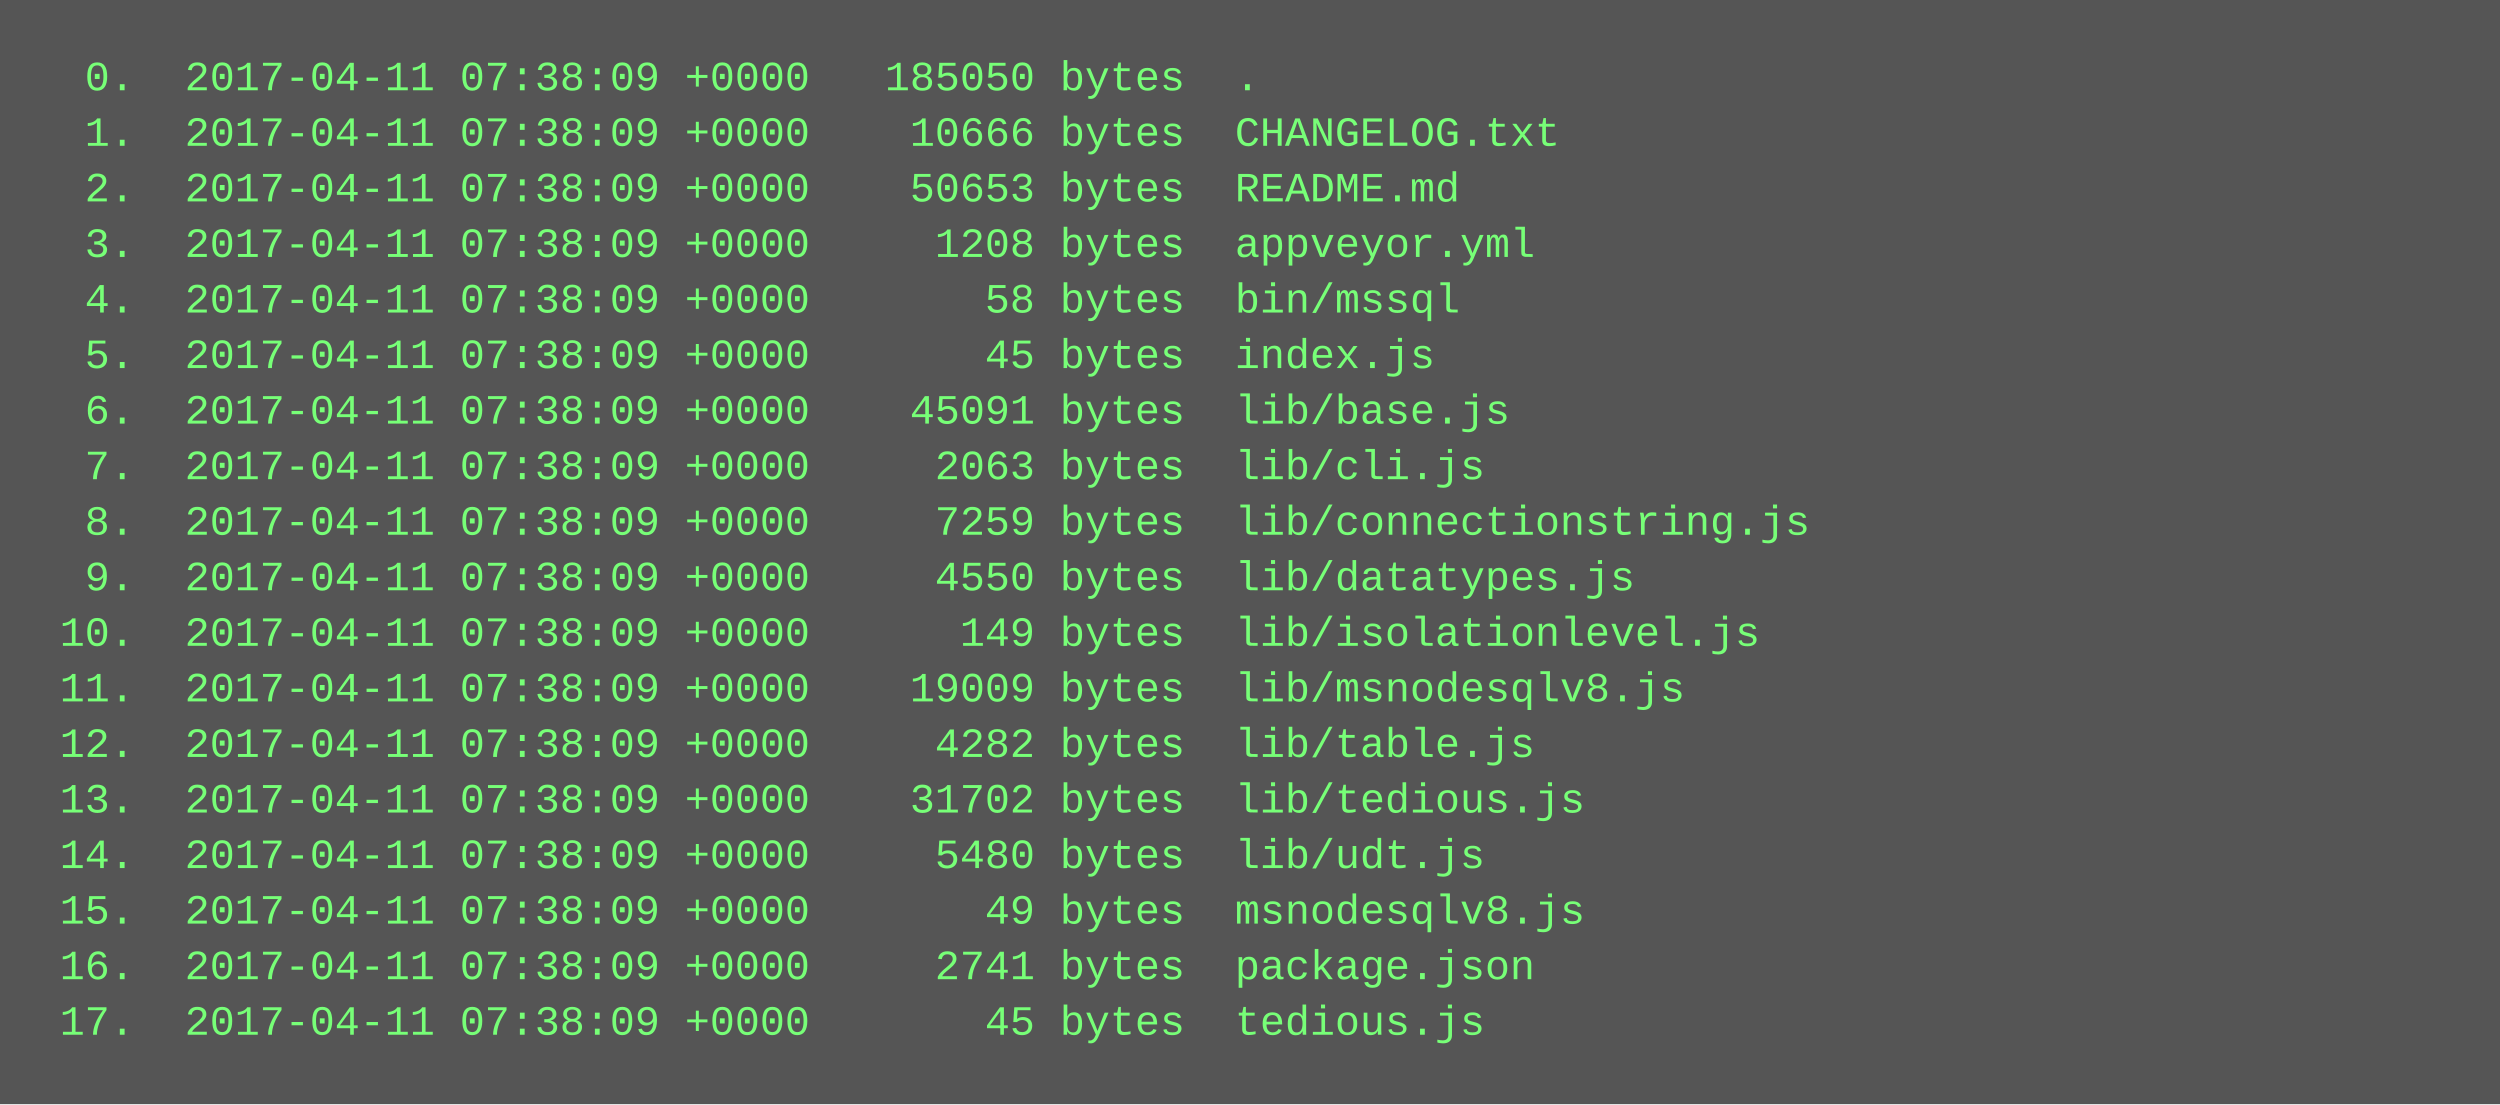
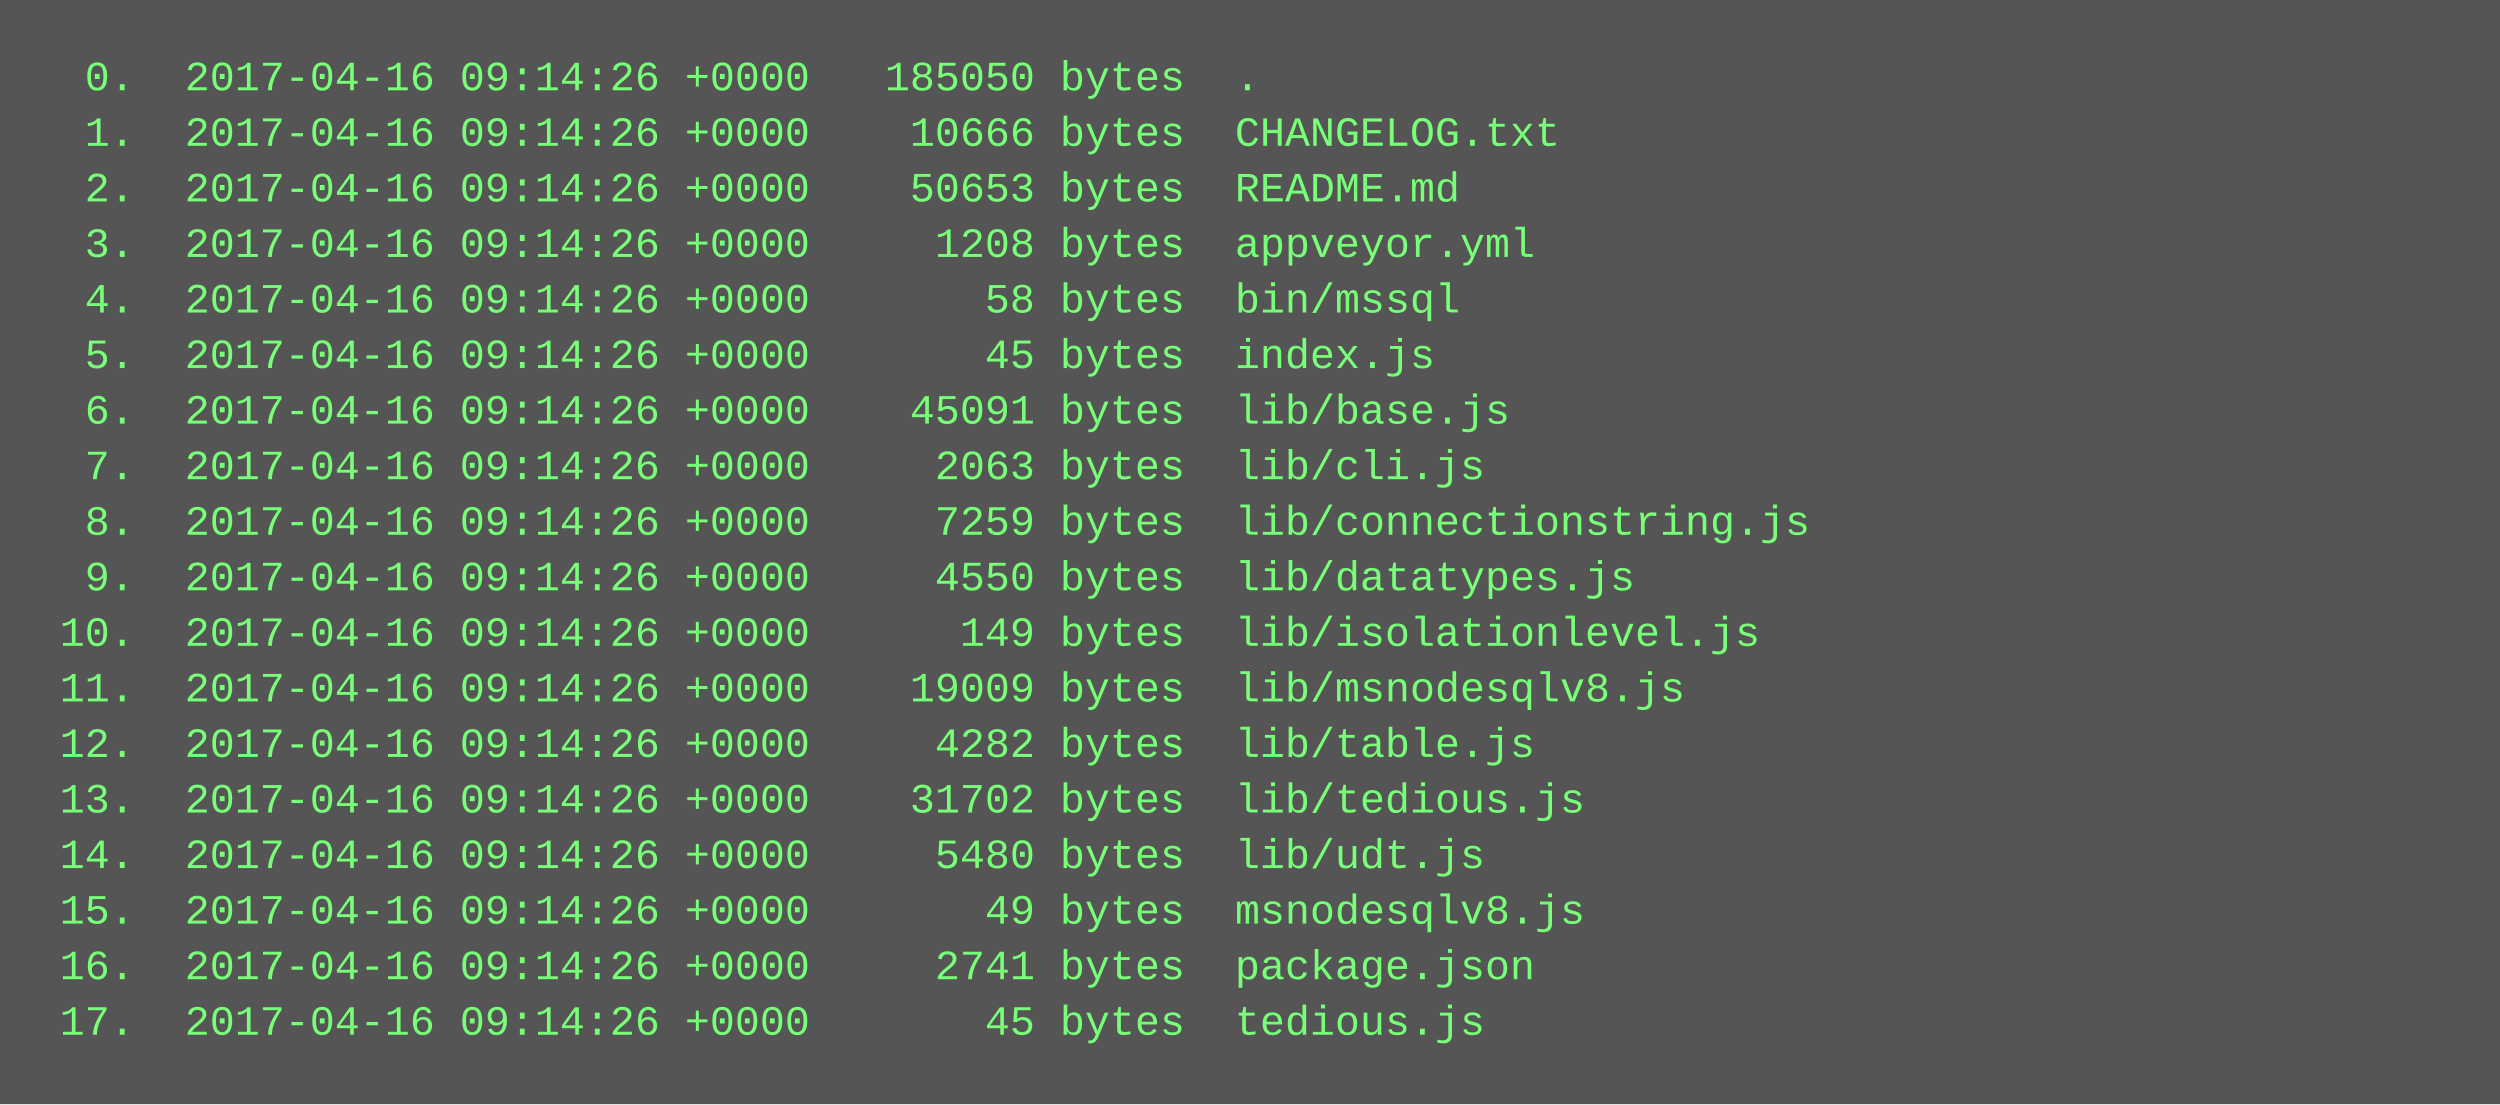
<svg xmlns="http://www.w3.org/2000/svg" height="318" width="720">
  <rect height="318" fill="#555" width="720" />
  <text fill="#7f7" font-family="Courier New" font-size="12" xml:space="preserve">
-     <tspan x="10" y="26">  0.  2017-04-11 07:38:09 +0000   185050 bytes  .</tspan>
-     <tspan x="10" y="42">  1.  2017-04-11 07:38:09 +0000    10666 bytes  CHANGELOG.txt</tspan>
-     <tspan x="10" y="58">  2.  2017-04-11 07:38:09 +0000    50653 bytes  README.md</tspan>
-     <tspan x="10" y="74">  3.  2017-04-11 07:38:09 +0000     1208 bytes  appveyor.yml</tspan>
-     <tspan x="10" y="90">  4.  2017-04-11 07:38:09 +0000       58 bytes  bin/mssql</tspan>
-     <tspan x="10" y="106">  5.  2017-04-11 07:38:09 +0000       45 bytes  index.js</tspan>
-     <tspan x="10" y="122">  6.  2017-04-11 07:38:09 +0000    45091 bytes  lib/base.js</tspan>
-     <tspan x="10" y="138">  7.  2017-04-11 07:38:09 +0000     2063 bytes  lib/cli.js</tspan>
-     <tspan x="10" y="154">  8.  2017-04-11 07:38:09 +0000     7259 bytes  lib/connectionstring.js</tspan>
-     <tspan x="10" y="170">  9.  2017-04-11 07:38:09 +0000     4550 bytes  lib/datatypes.js</tspan>
-     <tspan x="10" y="186"> 10.  2017-04-11 07:38:09 +0000      149 bytes  lib/isolationlevel.js</tspan>
-     <tspan x="10" y="202"> 11.  2017-04-11 07:38:09 +0000    19009 bytes  lib/msnodesqlv8.js</tspan>
-     <tspan x="10" y="218"> 12.  2017-04-11 07:38:09 +0000     4282 bytes  lib/table.js</tspan>
-     <tspan x="10" y="234"> 13.  2017-04-11 07:38:09 +0000    31702 bytes  lib/tedious.js</tspan>
-     <tspan x="10" y="250"> 14.  2017-04-11 07:38:09 +0000     5480 bytes  lib/udt.js</tspan>
-     <tspan x="10" y="266"> 15.  2017-04-11 07:38:09 +0000       49 bytes  msnodesqlv8.js</tspan>
-     <tspan x="10" y="282"> 16.  2017-04-11 07:38:09 +0000     2741 bytes  package.json</tspan>
-     <tspan x="10" y="298"> 17.  2017-04-11 07:38:09 +0000       45 bytes  tedious.js</tspan>
+     <tspan x="10" y="26">  0.  2017-04-16 09:14:26 +0000   185050 bytes  .</tspan>
+     <tspan x="10" y="42">  1.  2017-04-16 09:14:26 +0000    10666 bytes  CHANGELOG.txt</tspan>
+     <tspan x="10" y="58">  2.  2017-04-16 09:14:26 +0000    50653 bytes  README.md</tspan>
+     <tspan x="10" y="74">  3.  2017-04-16 09:14:26 +0000     1208 bytes  appveyor.yml</tspan>
+     <tspan x="10" y="90">  4.  2017-04-16 09:14:26 +0000       58 bytes  bin/mssql</tspan>
+     <tspan x="10" y="106">  5.  2017-04-16 09:14:26 +0000       45 bytes  index.js</tspan>
+     <tspan x="10" y="122">  6.  2017-04-16 09:14:26 +0000    45091 bytes  lib/base.js</tspan>
+     <tspan x="10" y="138">  7.  2017-04-16 09:14:26 +0000     2063 bytes  lib/cli.js</tspan>
+     <tspan x="10" y="154">  8.  2017-04-16 09:14:26 +0000     7259 bytes  lib/connectionstring.js</tspan>
+     <tspan x="10" y="170">  9.  2017-04-16 09:14:26 +0000     4550 bytes  lib/datatypes.js</tspan>
+     <tspan x="10" y="186"> 10.  2017-04-16 09:14:26 +0000      149 bytes  lib/isolationlevel.js</tspan>
+     <tspan x="10" y="202"> 11.  2017-04-16 09:14:26 +0000    19009 bytes  lib/msnodesqlv8.js</tspan>
+     <tspan x="10" y="218"> 12.  2017-04-16 09:14:26 +0000     4282 bytes  lib/table.js</tspan>
+     <tspan x="10" y="234"> 13.  2017-04-16 09:14:26 +0000    31702 bytes  lib/tedious.js</tspan>
+     <tspan x="10" y="250"> 14.  2017-04-16 09:14:26 +0000     5480 bytes  lib/udt.js</tspan>
+     <tspan x="10" y="266"> 15.  2017-04-16 09:14:26 +0000       49 bytes  msnodesqlv8.js</tspan>
+     <tspan x="10" y="282"> 16.  2017-04-16 09:14:26 +0000     2741 bytes  package.json</tspan>
+     <tspan x="10" y="298"> 17.  2017-04-16 09:14:26 +0000       45 bytes  tedious.js</tspan>
  </text>
</svg>
